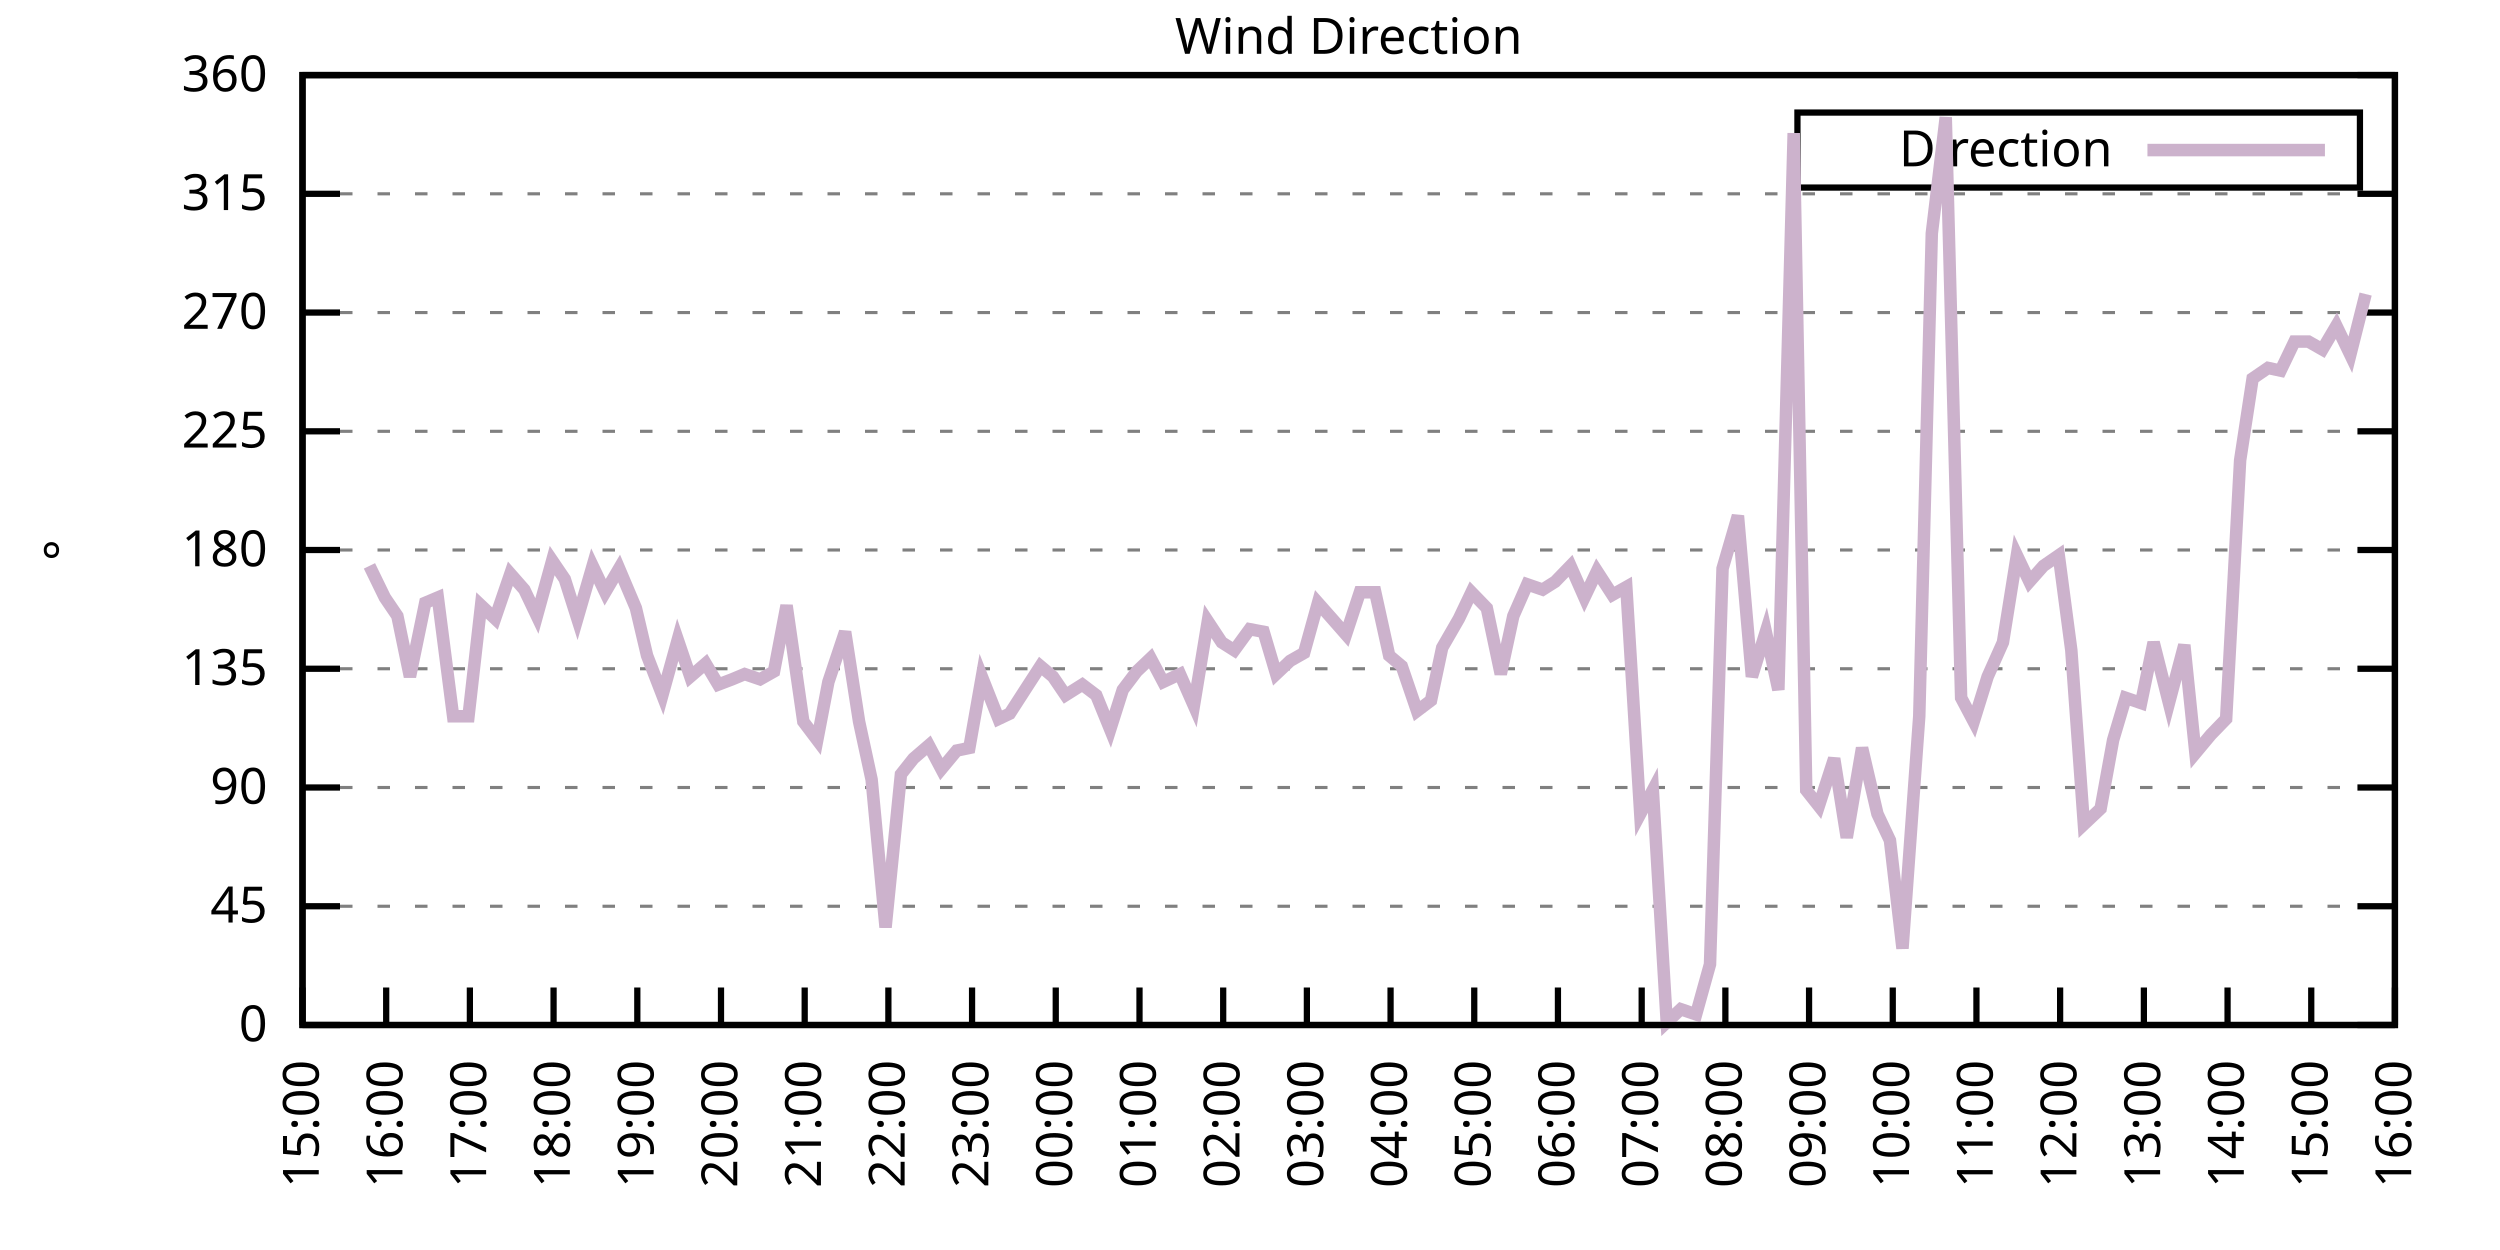
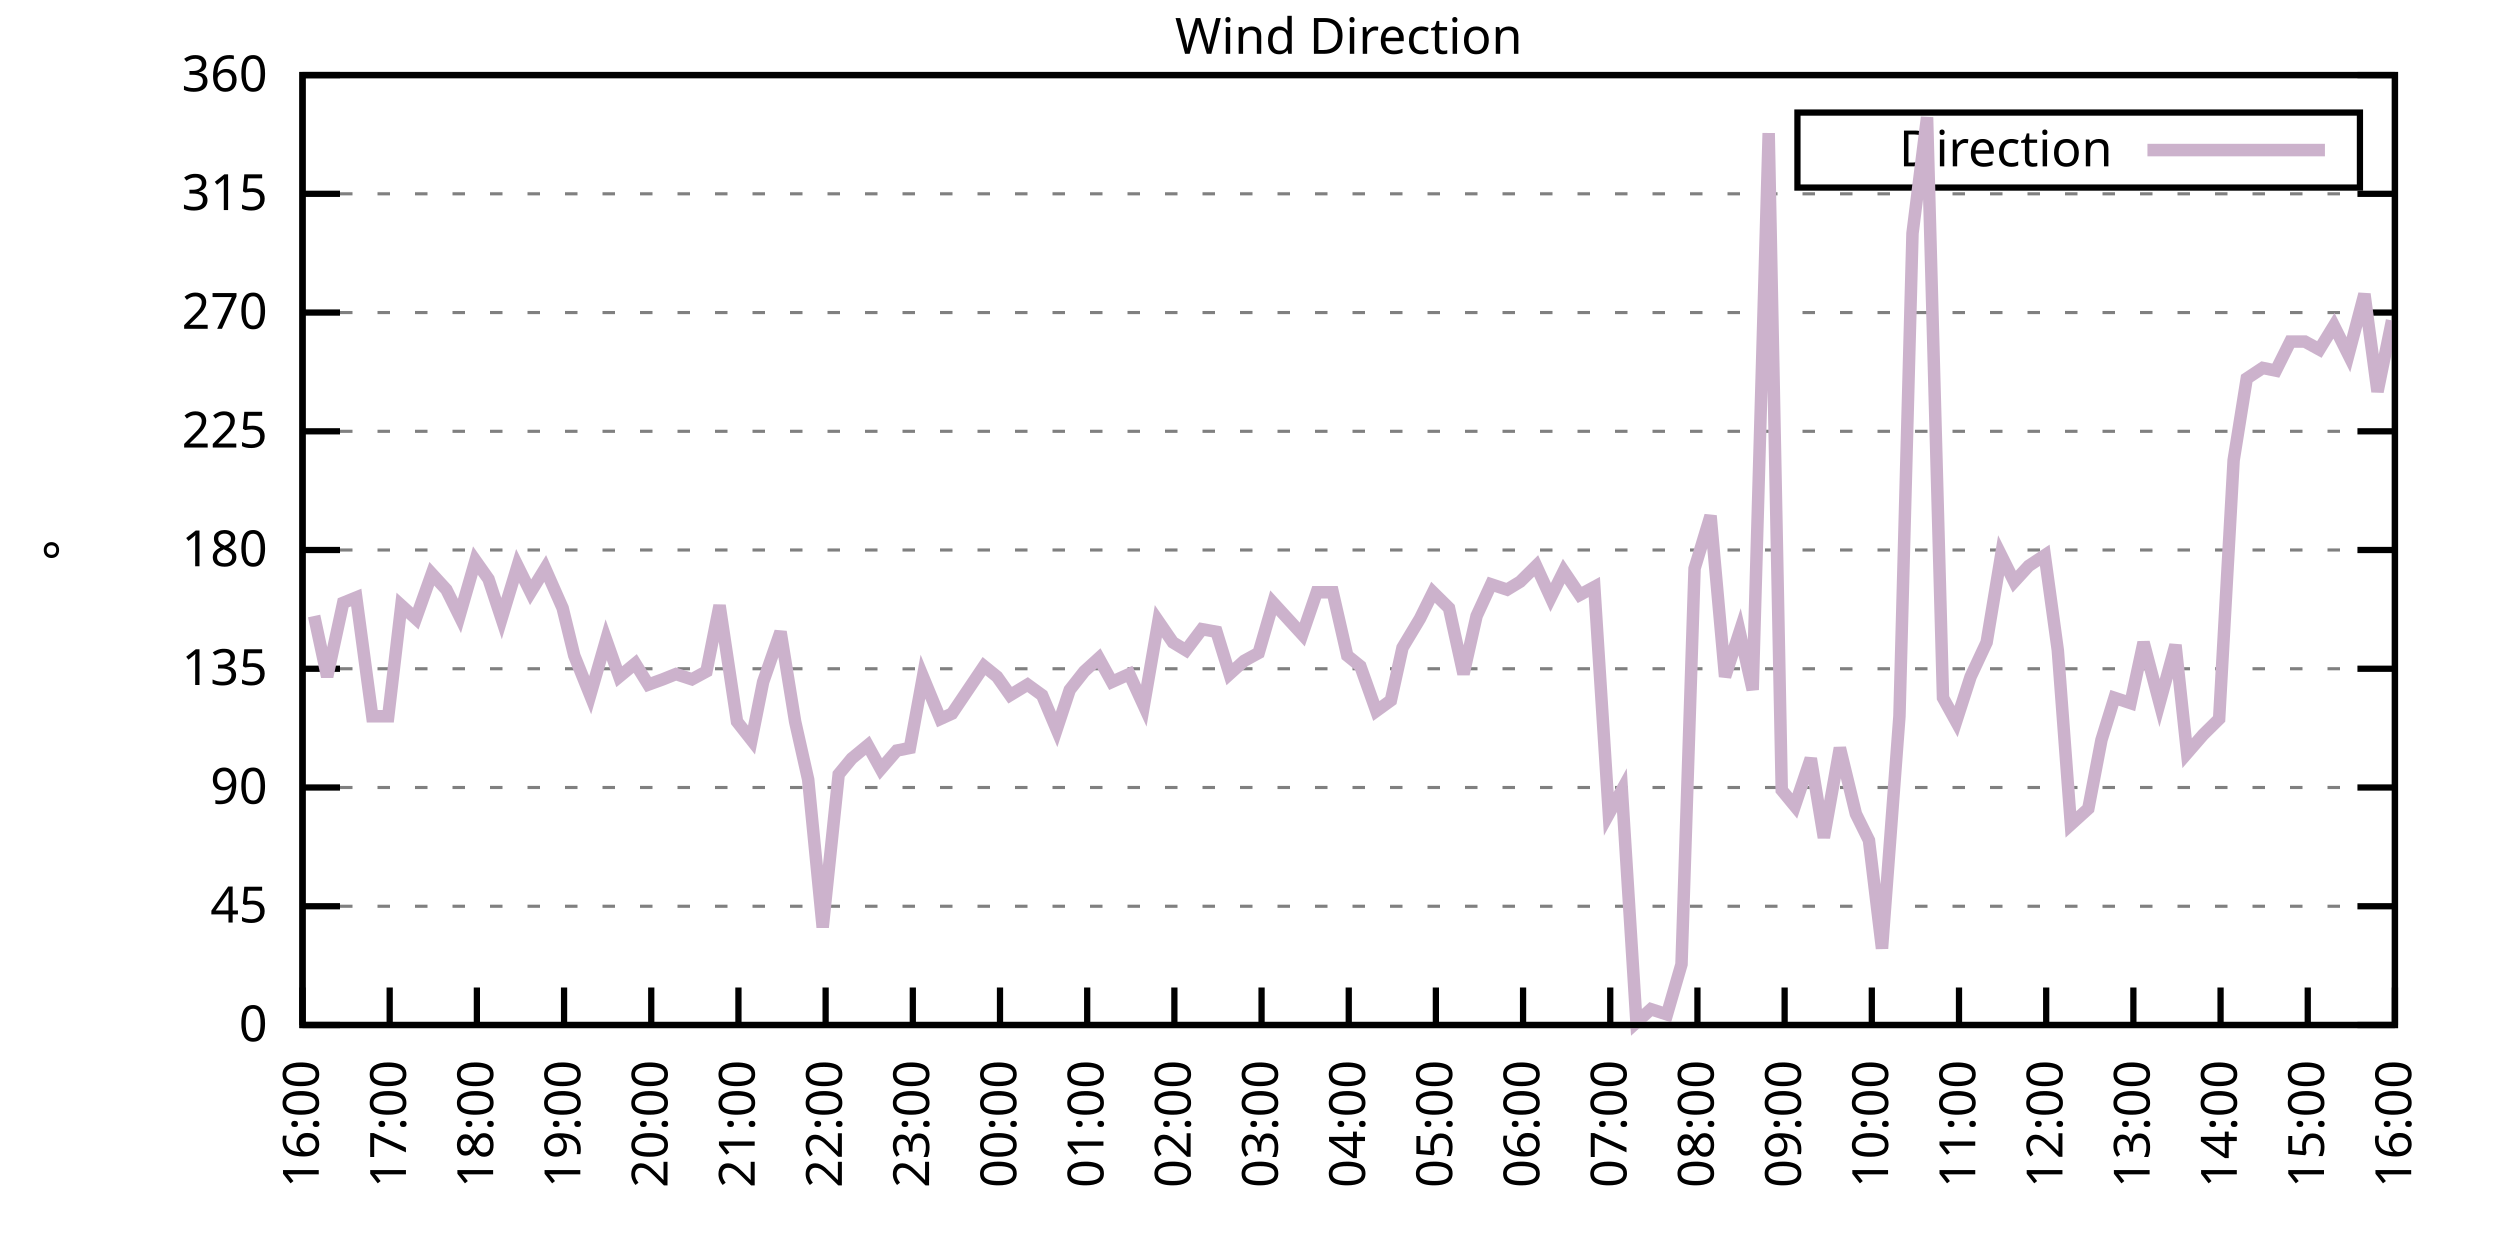
<svg xmlns="http://www.w3.org/2000/svg" xmlns:xlink="http://www.w3.org/1999/xlink" width="400" height="200" viewBox="0 0 400 200">
  <g id="gnuplot_canvas">
    <rect x="0" y="0" width="400" height="200" fill="none" />
    <defs>
      <circle id="gpDot" r="0.5" stroke-width="0.5" stroke="currentColor" />
      <path id="gpPt0" stroke-width="0.333" stroke="currentColor" d="M-1,0 h2 M0,-1 v2" />
      <path id="gpPt1" stroke-width="0.333" stroke="currentColor" d="M-1,-1 L1,1 M1,-1 L-1,1" />
      <path id="gpPt2" stroke-width="0.333" stroke="currentColor" d="M-1,0 L1,0 M0,-1 L0,1 M-1,-1 L1,1 M-1,1 L1,-1" />
      <rect id="gpPt3" stroke-width="0.333" stroke="currentColor" x="-1" y="-1" width="2" height="2" />
      <rect id="gpPt4" stroke-width="0.333" stroke="currentColor" fill="currentColor" x="-1" y="-1" width="2" height="2" />
      <circle id="gpPt5" stroke-width="0.333" stroke="currentColor" cx="0" cy="0" r="1" />
      <use xlink:href="#gpPt5" id="gpPt6" fill="currentColor" stroke="none" />
      <path id="gpPt7" stroke-width="0.333" stroke="currentColor" d="M0,-1.33 L-1.33,0.67 L1.33,0.67 z" />
      <use xlink:href="#gpPt7" id="gpPt8" fill="currentColor" stroke="none" />
      <use xlink:href="#gpPt7" id="gpPt9" stroke="currentColor" transform="rotate(180)" />
      <use xlink:href="#gpPt9" id="gpPt10" fill="currentColor" stroke="none" />
      <use xlink:href="#gpPt3" id="gpPt11" stroke="currentColor" transform="rotate(45)" />
      <use xlink:href="#gpPt11" id="gpPt12" fill="currentColor" stroke="none" />
      <path id="gpPt13" stroke-width="0.333" stroke="currentColor" d="M0,1.330 L1.265,0.411 L0.782,-1.067 L-0.782,-1.076 L-1.265,0.411 z" />
      <use xlink:href="#gpPt13" id="gpPt14" fill="currentColor" stroke="none" />
      <filter id="textbox" filterUnits="objectBoundingBox" x="0" y="0" height="1" width="1">
        <feFlood flood-color="white" flood-opacity="1" result="bgnd" />
        <feComposite in="SourceGraphic" in2="bgnd" operator="atop" />
      </filter>
      <filter id="greybox" filterUnits="objectBoundingBox" x="0" y="0" height="1" width="1">
        <feFlood flood-color="lightgrey" flood-opacity="1" result="grey" />
        <feComposite in="SourceGraphic" in2="grey" operator="atop" />
      </filter>
    </defs>
    <g fill="none" color="white" stroke="currentColor" stroke-width="1.00" stroke-linecap="butt" stroke-linejoin="miter">
</g>
    <g fill="none" color="black" stroke="currentColor" stroke-width="1.00" stroke-linecap="butt" stroke-linejoin="miter">
      <g stroke="none" shape-rendering="crispEdges">
        <polygon fill="rgb(255, 255, 255)" points="48.40,164.00 383.18,164.00 383.18,12.02 48.40,12.02 " />
      </g>
    </g>
    <g fill="none" color="black" stroke="currentColor" stroke-width="1.00" stroke-linecap="butt" stroke-linejoin="miter">
</g>
    <g fill="none" color="black" stroke="black" stroke-width="0.50" stroke-linecap="butt" stroke-linejoin="miter">
</g>
    <g fill="none" color="gray" stroke="currentColor" stroke-width="0.50" stroke-linecap="butt" stroke-linejoin="miter">
      <path stroke="gray" stroke-dasharray="2,4" class="gridline" d="M48.40,164.00 L383.19,164.00  " />
    </g>
    <g fill="none" color="gray" stroke="gray" stroke-width="1.00" stroke-linecap="butt" stroke-linejoin="miter">
</g>
    <g fill="none" color="black" stroke="currentColor" stroke-width="1.00" stroke-linecap="butt" stroke-linejoin="miter">
      <path stroke="black" d="M48.40,164.00 L54.40,164.00 M383.19,164.00 L377.19,164.00  " />
      <g transform="translate(42.80,166.60)" stroke="none" fill="black" font-family="Sans" font-size="8.00" text-anchor="end">
        <text>
          <tspan font-family="Sans"> 0</tspan>
        </text>
      </g>
    </g>
    <g fill="none" color="black" stroke="currentColor" stroke-width="1.00" stroke-linecap="butt" stroke-linejoin="miter">
</g>
    <g fill="none" color="black" stroke="black" stroke-width="0.50" stroke-linecap="butt" stroke-linejoin="miter">
</g>
    <g fill="none" color="gray" stroke="currentColor" stroke-width="0.50" stroke-linecap="butt" stroke-linejoin="miter">
      <path stroke="gray" stroke-dasharray="2,4" class="gridline" d="M48.40,145.00 L383.19,145.00  " />
    </g>
    <g fill="none" color="gray" stroke="gray" stroke-width="1.00" stroke-linecap="butt" stroke-linejoin="miter">
</g>
    <g fill="none" color="black" stroke="currentColor" stroke-width="1.00" stroke-linecap="butt" stroke-linejoin="miter">
      <path stroke="black" d="M48.40,145.00 L54.40,145.00 M383.19,145.00 L377.19,145.00  " />
      <g transform="translate(42.80,147.60)" stroke="none" fill="black" font-family="Sans" font-size="8.00" text-anchor="end">
        <text>
          <tspan font-family="Sans"> 45</tspan>
        </text>
      </g>
    </g>
    <g fill="none" color="black" stroke="currentColor" stroke-width="1.00" stroke-linecap="butt" stroke-linejoin="miter">
</g>
    <g fill="none" color="black" stroke="black" stroke-width="0.50" stroke-linecap="butt" stroke-linejoin="miter">
</g>
    <g fill="none" color="gray" stroke="currentColor" stroke-width="0.50" stroke-linecap="butt" stroke-linejoin="miter">
      <path stroke="gray" stroke-dasharray="2,4" class="gridline" d="M48.40,126.00 L383.19,126.00  " />
    </g>
    <g fill="none" color="gray" stroke="gray" stroke-width="1.00" stroke-linecap="butt" stroke-linejoin="miter">
</g>
    <g fill="none" color="black" stroke="currentColor" stroke-width="1.00" stroke-linecap="butt" stroke-linejoin="miter">
      <path stroke="black" d="M48.40,126.00 L54.40,126.00 M383.19,126.00 L377.19,126.00  " />
      <g transform="translate(42.80,128.60)" stroke="none" fill="black" font-family="Sans" font-size="8.00" text-anchor="end">
        <text>
          <tspan font-family="Sans"> 90</tspan>
        </text>
      </g>
    </g>
    <g fill="none" color="black" stroke="currentColor" stroke-width="1.00" stroke-linecap="butt" stroke-linejoin="miter">
</g>
    <g fill="none" color="black" stroke="black" stroke-width="0.50" stroke-linecap="butt" stroke-linejoin="miter">
</g>
    <g fill="none" color="gray" stroke="currentColor" stroke-width="0.50" stroke-linecap="butt" stroke-linejoin="miter">
      <path stroke="gray" stroke-dasharray="2,4" class="gridline" d="M48.40,107.00 L383.19,107.00  " />
    </g>
    <g fill="none" color="gray" stroke="gray" stroke-width="1.00" stroke-linecap="butt" stroke-linejoin="miter">
</g>
    <g fill="none" color="black" stroke="currentColor" stroke-width="1.00" stroke-linecap="butt" stroke-linejoin="miter">
      <path stroke="black" d="M48.40,107.00 L54.40,107.00 M383.19,107.00 L377.19,107.00  " />
      <g transform="translate(42.80,109.60)" stroke="none" fill="black" font-family="Sans" font-size="8.00" text-anchor="end">
        <text>
          <tspan font-family="Sans"> 135</tspan>
        </text>
      </g>
    </g>
    <g fill="none" color="black" stroke="currentColor" stroke-width="1.00" stroke-linecap="butt" stroke-linejoin="miter">
</g>
    <g fill="none" color="black" stroke="black" stroke-width="0.50" stroke-linecap="butt" stroke-linejoin="miter">
</g>
    <g fill="none" color="gray" stroke="currentColor" stroke-width="0.50" stroke-linecap="butt" stroke-linejoin="miter">
      <path stroke="gray" stroke-dasharray="2,4" class="gridline" d="M48.40,88.00 L383.19,88.00  " />
    </g>
    <g fill="none" color="gray" stroke="gray" stroke-width="1.00" stroke-linecap="butt" stroke-linejoin="miter">
</g>
    <g fill="none" color="black" stroke="currentColor" stroke-width="1.00" stroke-linecap="butt" stroke-linejoin="miter">
      <path stroke="black" d="M48.40,88.00 L54.40,88.00 M383.19,88.00 L377.19,88.00  " />
      <g transform="translate(42.80,90.60)" stroke="none" fill="black" font-family="Sans" font-size="8.00" text-anchor="end">
        <text>
          <tspan font-family="Sans"> 180</tspan>
        </text>
      </g>
    </g>
    <g fill="none" color="black" stroke="currentColor" stroke-width="1.00" stroke-linecap="butt" stroke-linejoin="miter">
</g>
    <g fill="none" color="black" stroke="black" stroke-width="0.50" stroke-linecap="butt" stroke-linejoin="miter">
</g>
    <g fill="none" color="gray" stroke="currentColor" stroke-width="0.50" stroke-linecap="butt" stroke-linejoin="miter">
      <path stroke="gray" stroke-dasharray="2,4" class="gridline" d="M48.40,69.01 L383.19,69.01  " />
    </g>
    <g fill="none" color="gray" stroke="gray" stroke-width="1.00" stroke-linecap="butt" stroke-linejoin="miter">
</g>
    <g fill="none" color="black" stroke="currentColor" stroke-width="1.00" stroke-linecap="butt" stroke-linejoin="miter">
      <path stroke="black" d="M48.40,69.01 L54.40,69.01 M383.19,69.01 L377.19,69.01  " />
      <g transform="translate(42.80,71.61)" stroke="none" fill="black" font-family="Sans" font-size="8.00" text-anchor="end">
        <text>
          <tspan font-family="Sans"> 225</tspan>
        </text>
      </g>
    </g>
    <g fill="none" color="black" stroke="currentColor" stroke-width="1.00" stroke-linecap="butt" stroke-linejoin="miter">
</g>
    <g fill="none" color="black" stroke="black" stroke-width="0.50" stroke-linecap="butt" stroke-linejoin="miter">
</g>
    <g fill="none" color="gray" stroke="currentColor" stroke-width="0.50" stroke-linecap="butt" stroke-linejoin="miter">
      <path stroke="gray" stroke-dasharray="2,4" class="gridline" d="M48.40,50.01 L383.19,50.01  " />
    </g>
    <g fill="none" color="gray" stroke="gray" stroke-width="1.00" stroke-linecap="butt" stroke-linejoin="miter">
</g>
    <g fill="none" color="black" stroke="currentColor" stroke-width="1.00" stroke-linecap="butt" stroke-linejoin="miter">
      <path stroke="black" d="M48.40,50.01 L54.40,50.01 M383.19,50.01 L377.19,50.01  " />
      <g transform="translate(42.80,52.61)" stroke="none" fill="black" font-family="Sans" font-size="8.00" text-anchor="end">
        <text>
          <tspan font-family="Sans"> 270</tspan>
        </text>
      </g>
    </g>
    <g fill="none" color="black" stroke="currentColor" stroke-width="1.00" stroke-linecap="butt" stroke-linejoin="miter">
</g>
    <g fill="none" color="black" stroke="black" stroke-width="0.50" stroke-linecap="butt" stroke-linejoin="miter">
</g>
    <g fill="none" color="gray" stroke="currentColor" stroke-width="0.50" stroke-linecap="butt" stroke-linejoin="miter">
      <path stroke="gray" stroke-dasharray="2,4" class="gridline" d="M48.40,31.01 L383.19,31.01  " />
    </g>
    <g fill="none" color="gray" stroke="gray" stroke-width="1.00" stroke-linecap="butt" stroke-linejoin="miter">
</g>
    <g fill="none" color="black" stroke="currentColor" stroke-width="1.00" stroke-linecap="butt" stroke-linejoin="miter">
      <path stroke="black" d="M48.40,31.01 L54.40,31.01 M383.19,31.01 L377.19,31.01  " />
      <g transform="translate(42.80,33.61)" stroke="none" fill="black" font-family="Sans" font-size="8.00" text-anchor="end">
        <text>
          <tspan font-family="Sans"> 315</tspan>
        </text>
      </g>
    </g>
    <g fill="none" color="black" stroke="currentColor" stroke-width="1.00" stroke-linecap="butt" stroke-linejoin="miter">
</g>
    <g fill="none" color="black" stroke="black" stroke-width="0.50" stroke-linecap="butt" stroke-linejoin="miter">
</g>
    <g fill="none" color="gray" stroke="currentColor" stroke-width="0.50" stroke-linecap="butt" stroke-linejoin="miter">
      <path stroke="gray" stroke-dasharray="2,4" class="gridline" d="M48.40,12.01 L383.19,12.01  " />
    </g>
    <g fill="none" color="gray" stroke="gray" stroke-width="1.00" stroke-linecap="butt" stroke-linejoin="miter">
</g>
    <g fill="none" color="black" stroke="currentColor" stroke-width="1.00" stroke-linecap="butt" stroke-linejoin="miter">
      <path stroke="black" d="M48.40,12.01 L54.40,12.01 M383.19,12.01 L377.19,12.01  " />
      <g transform="translate(42.80,14.61)" stroke="none" fill="black" font-family="Sans" font-size="8.00" text-anchor="end">
        <text>
          <tspan font-family="Sans"> 360</tspan>
        </text>
      </g>
    </g>
    <g fill="none" color="black" stroke="currentColor" stroke-width="1.00" stroke-linecap="butt" stroke-linejoin="miter">
      <path stroke="black" d="M48.40,164.00 L48.40,158.00  " />
      <g transform="translate(51.00,169.60) rotate(270.00)" stroke="none" fill="black" font-family="Sans" font-size="8.00" text-anchor="end">
        <text>
-           <tspan font-family="Sans">15:00</tspan>
-         </text>
-       </g>
-     </g>
-     <g fill="none" color="black" stroke="currentColor" stroke-width="1.00" stroke-linecap="butt" stroke-linejoin="miter">
-       <path stroke="black" d="M61.79,164.00 L61.79,158.00  " />
-       <g transform="translate(64.39,169.60) rotate(270.00)" stroke="none" fill="black" font-family="Sans" font-size="8.00" text-anchor="end">
-         <text>
          <tspan font-family="Sans">16:00</tspan>
        </text>
      </g>
    </g>
    <g fill="none" color="black" stroke="currentColor" stroke-width="1.00" stroke-linecap="butt" stroke-linejoin="miter">
-       <path stroke="black" d="M75.18,164.00 L75.18,158.00  " />
-       <g transform="translate(77.78,169.60) rotate(270.00)" stroke="none" fill="black" font-family="Sans" font-size="8.00" text-anchor="end">
+       <path stroke="black" d="M62.35,164.00 L62.35,158.00  " />
+       <g transform="translate(64.95,169.60) rotate(270.00)" stroke="none" fill="black" font-family="Sans" font-size="8.00" text-anchor="end">
        <text>
          <tspan font-family="Sans">17:00</tspan>
        </text>
      </g>
    </g>
    <g fill="none" color="black" stroke="currentColor" stroke-width="1.00" stroke-linecap="butt" stroke-linejoin="miter">
-       <path stroke="black" d="M88.57,164.00 L88.57,158.00  " />
-       <g transform="translate(91.17,169.60) rotate(270.00)" stroke="none" fill="black" font-family="Sans" font-size="8.00" text-anchor="end">
+       <path stroke="black" d="M76.30,164.00 L76.30,158.00  " />
+       <g transform="translate(78.90,169.60) rotate(270.00)" stroke="none" fill="black" font-family="Sans" font-size="8.00" text-anchor="end">
        <text>
          <tspan font-family="Sans">18:00</tspan>
        </text>
      </g>
    </g>
    <g fill="none" color="black" stroke="currentColor" stroke-width="1.00" stroke-linecap="butt" stroke-linejoin="miter">
-       <path stroke="black" d="M101.97,164.00 L101.97,158.00  " />
-       <g transform="translate(104.57,169.60) rotate(270.00)" stroke="none" fill="black" font-family="Sans" font-size="8.00" text-anchor="end">
+       <path stroke="black" d="M90.25,164.00 L90.25,158.00  " />
+       <g transform="translate(92.85,169.60) rotate(270.00)" stroke="none" fill="black" font-family="Sans" font-size="8.00" text-anchor="end">
        <text>
          <tspan font-family="Sans">19:00</tspan>
        </text>
      </g>
    </g>
    <g fill="none" color="black" stroke="currentColor" stroke-width="1.00" stroke-linecap="butt" stroke-linejoin="miter">
-       <path stroke="black" d="M115.36,164.00 L115.36,158.00  " />
-       <g transform="translate(117.96,169.60) rotate(270.00)" stroke="none" fill="black" font-family="Sans" font-size="8.00" text-anchor="end">
+       <path stroke="black" d="M104.20,164.00 L104.20,158.00  " />
+       <g transform="translate(106.80,169.60) rotate(270.00)" stroke="none" fill="black" font-family="Sans" font-size="8.00" text-anchor="end">
        <text>
          <tspan font-family="Sans">20:00</tspan>
        </text>
      </g>
    </g>
    <g fill="none" color="black" stroke="currentColor" stroke-width="1.00" stroke-linecap="butt" stroke-linejoin="miter">
-       <path stroke="black" d="M128.75,164.00 L128.75,158.00  " />
-       <g transform="translate(131.35,169.60) rotate(270.00)" stroke="none" fill="black" font-family="Sans" font-size="8.00" text-anchor="end">
+       <path stroke="black" d="M118.15,164.00 L118.15,158.00  " />
+       <g transform="translate(120.75,169.60) rotate(270.00)" stroke="none" fill="black" font-family="Sans" font-size="8.00" text-anchor="end">
        <text>
          <tspan font-family="Sans">21:00</tspan>
        </text>
      </g>
    </g>
    <g fill="none" color="black" stroke="currentColor" stroke-width="1.00" stroke-linecap="butt" stroke-linejoin="miter">
-       <path stroke="black" d="M142.14,164.00 L142.14,158.00  " />
-       <g transform="translate(144.74,169.60) rotate(270.00)" stroke="none" fill="black" font-family="Sans" font-size="8.00" text-anchor="end">
+       <path stroke="black" d="M132.10,164.00 L132.10,158.00  " />
+       <g transform="translate(134.70,169.60) rotate(270.00)" stroke="none" fill="black" font-family="Sans" font-size="8.00" text-anchor="end">
        <text>
          <tspan font-family="Sans">22:00</tspan>
        </text>
      </g>
    </g>
    <g fill="none" color="black" stroke="currentColor" stroke-width="1.00" stroke-linecap="butt" stroke-linejoin="miter">
-       <path stroke="black" d="M155.53,164.00 L155.53,158.00  " />
-       <g transform="translate(158.13,169.60) rotate(270.00)" stroke="none" fill="black" font-family="Sans" font-size="8.00" text-anchor="end">
+       <path stroke="black" d="M146.05,164.00 L146.05,158.00  " />
+       <g transform="translate(148.65,169.60) rotate(270.00)" stroke="none" fill="black" font-family="Sans" font-size="8.00" text-anchor="end">
        <text>
          <tspan font-family="Sans">23:00</tspan>
        </text>
      </g>
    </g>
    <g fill="none" color="black" stroke="currentColor" stroke-width="1.00" stroke-linecap="butt" stroke-linejoin="miter">
-       <path stroke="black" d="M168.92,164.00 L168.92,158.00  " />
-       <g transform="translate(171.52,169.60) rotate(270.00)" stroke="none" fill="black" font-family="Sans" font-size="8.00" text-anchor="end">
+       <path stroke="black" d="M160.00,164.00 L160.00,158.00  " />
+       <g transform="translate(162.60,169.60) rotate(270.00)" stroke="none" fill="black" font-family="Sans" font-size="8.00" text-anchor="end">
        <text>
          <tspan font-family="Sans">00:00</tspan>
        </text>
      </g>
    </g>
    <g fill="none" color="black" stroke="currentColor" stroke-width="1.00" stroke-linecap="butt" stroke-linejoin="miter">
-       <path stroke="black" d="M182.32,164.00 L182.32,158.00  " />
-       <g transform="translate(184.92,169.60) rotate(270.00)" stroke="none" fill="black" font-family="Sans" font-size="8.00" text-anchor="end">
+       <path stroke="black" d="M173.95,164.00 L173.95,158.00  " />
+       <g transform="translate(176.55,169.60) rotate(270.00)" stroke="none" fill="black" font-family="Sans" font-size="8.00" text-anchor="end">
        <text>
          <tspan font-family="Sans">01:00</tspan>
        </text>
      </g>
    </g>
    <g fill="none" color="black" stroke="currentColor" stroke-width="1.00" stroke-linecap="butt" stroke-linejoin="miter">
-       <path stroke="black" d="M195.71,164.00 L195.71,158.00  " />
-       <g transform="translate(198.31,169.60) rotate(270.00)" stroke="none" fill="black" font-family="Sans" font-size="8.00" text-anchor="end">
+       <path stroke="black" d="M187.90,164.00 L187.90,158.00  " />
+       <g transform="translate(190.50,169.60) rotate(270.00)" stroke="none" fill="black" font-family="Sans" font-size="8.00" text-anchor="end">
        <text>
          <tspan font-family="Sans">02:00</tspan>
        </text>
      </g>
    </g>
    <g fill="none" color="black" stroke="currentColor" stroke-width="1.00" stroke-linecap="butt" stroke-linejoin="miter">
-       <path stroke="black" d="M209.10,164.00 L209.10,158.00  " />
-       <g transform="translate(211.70,169.60) rotate(270.00)" stroke="none" fill="black" font-family="Sans" font-size="8.00" text-anchor="end">
+       <path stroke="black" d="M201.85,164.00 L201.85,158.00  " />
+       <g transform="translate(204.45,169.60) rotate(270.00)" stroke="none" fill="black" font-family="Sans" font-size="8.00" text-anchor="end">
        <text>
          <tspan font-family="Sans">03:00</tspan>
        </text>
      </g>
    </g>
    <g fill="none" color="black" stroke="currentColor" stroke-width="1.00" stroke-linecap="butt" stroke-linejoin="miter">
-       <path stroke="black" d="M222.49,164.00 L222.49,158.00  " />
-       <g transform="translate(225.09,169.60) rotate(270.00)" stroke="none" fill="black" font-family="Sans" font-size="8.00" text-anchor="end">
+       <path stroke="black" d="M215.80,164.00 L215.80,158.00  " />
+       <g transform="translate(218.40,169.60) rotate(270.00)" stroke="none" fill="black" font-family="Sans" font-size="8.00" text-anchor="end">
        <text>
          <tspan font-family="Sans">04:00</tspan>
        </text>
      </g>
    </g>
    <g fill="none" color="black" stroke="currentColor" stroke-width="1.00" stroke-linecap="butt" stroke-linejoin="miter">
-       <path stroke="black" d="M235.88,164.00 L235.88,158.00  " />
-       <g transform="translate(238.48,169.60) rotate(270.00)" stroke="none" fill="black" font-family="Sans" font-size="8.00" text-anchor="end">
+       <path stroke="black" d="M229.74,164.00 L229.74,158.00  " />
+       <g transform="translate(232.34,169.60) rotate(270.00)" stroke="none" fill="black" font-family="Sans" font-size="8.00" text-anchor="end">
        <text>
          <tspan font-family="Sans">05:00</tspan>
        </text>
      </g>
    </g>
    <g fill="none" color="black" stroke="currentColor" stroke-width="1.00" stroke-linecap="butt" stroke-linejoin="miter">
-       <path stroke="black" d="M249.27,164.00 L249.27,158.00  " />
-       <g transform="translate(251.87,169.60) rotate(270.00)" stroke="none" fill="black" font-family="Sans" font-size="8.00" text-anchor="end">
+       <path stroke="black" d="M243.69,164.00 L243.69,158.00  " />
+       <g transform="translate(246.29,169.60) rotate(270.00)" stroke="none" fill="black" font-family="Sans" font-size="8.00" text-anchor="end">
        <text>
          <tspan font-family="Sans">06:00</tspan>
        </text>
      </g>
    </g>
    <g fill="none" color="black" stroke="currentColor" stroke-width="1.00" stroke-linecap="butt" stroke-linejoin="miter">
-       <path stroke="black" d="M262.67,164.00 L262.67,158.00  " />
-       <g transform="translate(265.27,169.60) rotate(270.00)" stroke="none" fill="black" font-family="Sans" font-size="8.00" text-anchor="end">
+       <path stroke="black" d="M257.64,164.00 L257.64,158.00  " />
+       <g transform="translate(260.24,169.60) rotate(270.00)" stroke="none" fill="black" font-family="Sans" font-size="8.00" text-anchor="end">
        <text>
          <tspan font-family="Sans">07:00</tspan>
        </text>
      </g>
    </g>
    <g fill="none" color="black" stroke="currentColor" stroke-width="1.00" stroke-linecap="butt" stroke-linejoin="miter">
-       <path stroke="black" d="M276.06,164.00 L276.06,158.00  " />
-       <g transform="translate(278.66,169.60) rotate(270.00)" stroke="none" fill="black" font-family="Sans" font-size="8.00" text-anchor="end">
+       <path stroke="black" d="M271.59,164.00 L271.59,158.00  " />
+       <g transform="translate(274.19,169.60) rotate(270.00)" stroke="none" fill="black" font-family="Sans" font-size="8.00" text-anchor="end">
        <text>
          <tspan font-family="Sans">08:00</tspan>
        </text>
      </g>
    </g>
    <g fill="none" color="black" stroke="currentColor" stroke-width="1.00" stroke-linecap="butt" stroke-linejoin="miter">
-       <path stroke="black" d="M289.45,164.00 L289.45,158.00  " />
-       <g transform="translate(292.05,169.60) rotate(270.00)" stroke="none" fill="black" font-family="Sans" font-size="8.00" text-anchor="end">
+       <path stroke="black" d="M285.54,164.00 L285.54,158.00  " />
+       <g transform="translate(288.14,169.60) rotate(270.00)" stroke="none" fill="black" font-family="Sans" font-size="8.00" text-anchor="end">
        <text>
          <tspan font-family="Sans">09:00</tspan>
        </text>
      </g>
    </g>
    <g fill="none" color="black" stroke="currentColor" stroke-width="1.00" stroke-linecap="butt" stroke-linejoin="miter">
-       <path stroke="black" d="M302.84,164.00 L302.84,158.00  " />
-       <g transform="translate(305.44,169.60) rotate(270.00)" stroke="none" fill="black" font-family="Sans" font-size="8.00" text-anchor="end">
+       <path stroke="black" d="M299.49,164.00 L299.49,158.00  " />
+       <g transform="translate(302.09,169.60) rotate(270.00)" stroke="none" fill="black" font-family="Sans" font-size="8.00" text-anchor="end">
        <text>
          <tspan font-family="Sans">10:00</tspan>
        </text>
      </g>
    </g>
    <g fill="none" color="black" stroke="currentColor" stroke-width="1.00" stroke-linecap="butt" stroke-linejoin="miter">
-       <path stroke="black" d="M316.23,164.00 L316.23,158.00  " />
-       <g transform="translate(318.83,169.60) rotate(270.00)" stroke="none" fill="black" font-family="Sans" font-size="8.00" text-anchor="end">
+       <path stroke="black" d="M313.44,164.00 L313.44,158.00  " />
+       <g transform="translate(316.04,169.60) rotate(270.00)" stroke="none" fill="black" font-family="Sans" font-size="8.00" text-anchor="end">
        <text>
          <tspan font-family="Sans">11:00</tspan>
        </text>
      </g>
    </g>
    <g fill="none" color="black" stroke="currentColor" stroke-width="1.00" stroke-linecap="butt" stroke-linejoin="miter">
-       <path stroke="black" d="M329.62,164.00 L329.62,158.00  " />
-       <g transform="translate(332.22,169.60) rotate(270.00)" stroke="none" fill="black" font-family="Sans" font-size="8.00" text-anchor="end">
+       <path stroke="black" d="M327.39,164.00 L327.39,158.00  " />
+       <g transform="translate(329.99,169.60) rotate(270.00)" stroke="none" fill="black" font-family="Sans" font-size="8.00" text-anchor="end">
        <text>
          <tspan font-family="Sans">12:00</tspan>
        </text>
      </g>
    </g>
    <g fill="none" color="black" stroke="currentColor" stroke-width="1.00" stroke-linecap="butt" stroke-linejoin="miter">
-       <path stroke="black" d="M343.02,164.00 L343.02,158.00  " />
-       <g transform="translate(345.62,169.60) rotate(270.00)" stroke="none" fill="black" font-family="Sans" font-size="8.00" text-anchor="end">
+       <path stroke="black" d="M341.34,164.00 L341.34,158.00  " />
+       <g transform="translate(343.94,169.60) rotate(270.00)" stroke="none" fill="black" font-family="Sans" font-size="8.00" text-anchor="end">
        <text>
          <tspan font-family="Sans">13:00</tspan>
        </text>
      </g>
    </g>
    <g fill="none" color="black" stroke="currentColor" stroke-width="1.00" stroke-linecap="butt" stroke-linejoin="miter">
-       <path stroke="black" d="M356.41,164.00 L356.41,158.00  " />
-       <g transform="translate(359.01,169.60) rotate(270.00)" stroke="none" fill="black" font-family="Sans" font-size="8.00" text-anchor="end">
+       <path stroke="black" d="M355.29,164.00 L355.29,158.00  " />
+       <g transform="translate(357.89,169.60) rotate(270.00)" stroke="none" fill="black" font-family="Sans" font-size="8.00" text-anchor="end">
        <text>
          <tspan font-family="Sans">14:00</tspan>
        </text>
      </g>
    </g>
    <g fill="none" color="black" stroke="currentColor" stroke-width="1.00" stroke-linecap="butt" stroke-linejoin="miter">
-       <path stroke="black" d="M369.80,164.00 L369.80,158.00  " />
-       <g transform="translate(372.40,169.60) rotate(270.00)" stroke="none" fill="black" font-family="Sans" font-size="8.00" text-anchor="end">
+       <path stroke="black" d="M369.24,164.00 L369.24,158.00  " />
+       <g transform="translate(371.84,169.60) rotate(270.00)" stroke="none" fill="black" font-family="Sans" font-size="8.00" text-anchor="end">
        <text>
          <tspan font-family="Sans">15:00</tspan>
        </text>
      </g>
    </g>
    <g fill="none" color="black" stroke="currentColor" stroke-width="1.00" stroke-linecap="butt" stroke-linejoin="miter">
      <path stroke="black" d="M383.19,164.00 L383.19,158.00  " />
      <g transform="translate(385.79,169.60) rotate(270.00)" stroke="none" fill="black" font-family="Sans" font-size="8.00" text-anchor="end">
        <text>
          <tspan font-family="Sans">16:00</tspan>
        </text>
      </g>
    </g>
    <g fill="none" color="black" stroke="currentColor" stroke-width="1.00" stroke-linecap="butt" stroke-linejoin="miter">
</g>
    <g fill="none" color="black" stroke="currentColor" stroke-width="1.00" stroke-linecap="butt" stroke-linejoin="miter">
      <path stroke="black" d="M48.40,12.01 L48.40,164.00 L383.19,164.00 L383.19,12.01 L48.40,12.01 Z  " />
    </g>
    <g fill="none" color="black" stroke="currentColor" stroke-width="1.00" stroke-linecap="butt" stroke-linejoin="miter">
</g>
    <g fill="none" color="black" stroke="currentColor" stroke-width="1.00" stroke-linecap="butt" stroke-linejoin="miter">
      <path stroke="black" d="M287.59,30.01 L287.59,18.01 L377.59,18.01 L377.59,30.01 L287.59,30.01 Z  " />
    </g>
    <g id="Wind_direction_plot_1">
      <g fill="none" color="white" stroke="black" stroke-width="2.00" stroke-linecap="butt" stroke-linejoin="miter">
</g>
      <g fill="none" color="black" stroke="currentColor" stroke-width="2.00" stroke-linecap="butt" stroke-linejoin="miter">
        <g transform="translate(337.99,26.61)" stroke="none" fill="black" font-family="Sans" font-size="8.00" text-anchor="end">
          <text>
            <tspan font-family="Sans">Direction</tspan>
          </text>
        </g>
      </g>
      <g fill="none" color="black" stroke="currentColor" stroke-width="2.00" stroke-linecap="butt" stroke-linejoin="miter">
-         <path stroke="rgb(204, 178, 204)" d="M343.59,24.01 L371.99,24.01 M59.11,90.54 L61.57,95.60 L63.58,98.56 L65.59,108.27 L68.04,96.45 L70.05,95.60   L72.50,114.60 L74.96,114.60 L76.97,96.87 L79.20,98.98 L81.66,91.80 L83.89,94.34 L85.90,98.56 L88.35,89.69   L90.36,92.65 L92.37,98.98 L94.82,90.54 L96.83,94.76 L99.06,90.96 L101.74,97.29 L103.53,104.89 L105.98,111.23   L108.44,102.36 L110.45,108.27 L112.90,106.16 L114.91,109.54 L117.14,108.69 L119.15,107.85 L121.61,108.69 L123.84,107.43   L125.85,96.87 L128.53,115.45 L130.76,118.40 L132.54,109.11 L135.22,101.09 L137.45,115.45 L139.46,124.74 L141.69,148.38   L144.15,123.89 L146.16,121.36 L148.61,119.25 L150.62,123.05 L153.08,120.09 L155.09,119.67 L157.10,108.27 L159.77,115.03   L161.56,114.18 L164.01,110.38 L166.47,106.58 L168.48,108.27 L170.49,111.23 L173.17,109.54 L175.40,111.23 L177.63,116.71   L179.64,110.38 L181.87,107.43 L184.10,105.31 L186.11,109.11 L188.79,107.85 L191.02,112.91 L193.25,99.40 L195.48,102.78   L197.49,104.05 L199.95,100.67 L202.18,101.09 L204.19,107.85 L206.42,105.74 L208.65,104.47 L210.88,96.45 L213.12,98.98   L215.35,101.52 L217.58,94.76 L220.04,94.76 L222.27,104.89 L224.28,106.58 L226.73,113.76 L228.96,112.07 L230.75,103.63   L233.43,98.98 L235.44,94.76 L237.89,97.29 L240.12,107.85 L242.13,98.56 L244.36,93.49 L246.82,94.34 L248.83,93.07   L251.28,90.54 L253.51,95.60 L255.52,91.38 L257.98,95.18 L260.21,93.92 L262.44,130.22 L264.45,126.42 L266.68,163.58   L268.92,161.47 L271.37,162.31 L273.60,154.29 L275.61,90.96 L278.07,82.52 L280.30,108.27 L282.53,101.09 L284.54,110.38   L286.99,21.30 L289.00,126.42 L291.01,128.96 L293.47,121.36 L295.48,134.02 L297.93,119.67 L300.39,130.22 L302.39,134.45   L304.40,151.76 L307.08,114.60 L309.09,37.34 L311.32,18.77 L313.78,111.65 L315.79,115.45 L318.02,108.27 L320.47,102.78   L322.70,88.85 L324.71,93.07 L326.95,90.54 L329.40,88.85 L331.41,104.05 L333.42,131.91 L336.10,129.38 L338.10,118.40   L340.11,111.65 L342.57,112.49 L344.58,102.78 L347.03,112.49 L349.49,103.20 L351.27,120.51 L353.73,117.56 L356.18,115.03   L358.42,73.65 L360.42,60.56 L362.88,58.87 L364.89,59.30 L367.12,54.65 L369.35,54.65 L371.58,55.92 L373.82,52.12   L376.05,56.76 L378.50,47.05  " />
+         <path stroke="rgb(204, 178, 204)" d="M343.59,24.01 L371.99,24.01 M50.26,98.56 L52.35,108.27 L54.91,96.45 L57.00,95.60 L59.56,114.60 L62.12,114.60   L64.21,96.87 L66.53,98.98 L69.09,91.80 L71.42,94.34 L73.51,98.56 L76.07,89.69 L78.16,92.65 L80.25,98.98   L82.81,90.54 L84.90,94.76 L87.23,90.96 L90.02,97.29 L91.88,104.89 L94.43,111.23 L96.99,102.36 L99.08,108.27   L101.64,106.16 L103.73,109.54 L106.06,108.69 L108.15,107.85 L110.71,108.69 L113.03,107.43 L115.13,96.87 L117.92,115.45   L120.24,118.40 L122.10,109.11 L124.89,101.09 L127.22,115.45 L129.31,124.74 L131.63,148.38 L134.19,123.89 L136.28,121.36   L138.84,119.25 L140.93,123.05 L143.49,120.09 L145.58,119.67 L147.67,108.27 L150.46,115.03 L152.32,114.18 L154.88,110.38   L157.44,106.58 L159.53,108.27 L161.62,111.23 L164.41,109.54 L166.74,111.23 L169.06,116.71 L171.16,110.38 L173.48,107.43   L175.81,105.31 L177.90,109.11 L180.69,107.85 L183.01,112.91 L185.34,99.40 L187.66,102.78 L189.76,104.05 L192.31,100.67   L194.64,101.09 L196.73,107.85 L199.06,105.74 L201.38,104.47 L203.71,96.45 L206.03,98.98 L208.36,101.52 L210.68,94.76   L213.24,94.76 L215.56,104.89 L217.65,106.58 L220.21,113.76 L222.54,112.07 L224.40,103.63 L227.19,98.98 L229.28,94.76   L231.84,97.29 L234.16,107.85 L236.25,98.56 L238.58,93.49 L241.14,94.34 L243.23,93.07 L245.79,90.54 L248.11,95.60   L250.20,91.38 L252.76,95.18 L255.09,93.92 L257.41,130.22 L259.50,126.42 L261.83,163.58 L264.15,161.47 L266.71,162.31   L269.04,154.29 L271.13,90.96 L273.69,82.52 L276.01,108.27 L278.34,101.09 L280.43,110.38 L282.99,21.30 L285.08,126.42   L287.17,128.96 L289.73,121.36 L291.82,134.02 L294.38,119.67 L296.94,130.22 L299.03,134.45 L301.12,151.76 L303.91,114.60   L306.00,37.34 L308.33,18.77 L310.88,111.65 L312.98,115.45 L315.30,108.27 L317.86,102.78 L320.18,88.85 L322.28,93.07   L324.60,90.54 L327.16,88.85 L329.25,104.05 L331.34,131.91 L334.13,129.38 L336.23,118.40 L338.32,111.65 L340.88,112.49   L342.97,102.78 L345.53,112.49 L348.08,103.20 L349.94,120.51 L352.50,117.56 L355.06,115.03 L357.38,73.65 L359.48,60.56   L362.03,58.87 L364.13,59.30 L366.45,54.65 L368.78,54.65 L371.10,55.92 L373.43,52.12 L375.75,56.76 L378.31,47.05   L380.40,62.67 L382.73,51.27  " />
      </g>
    </g>
    <g fill="none" color="black" stroke="currentColor" stroke-width="2.00" stroke-linecap="butt" stroke-linejoin="miter">
</g>
    <g fill="none" color="black" stroke="black" stroke-width="1.00" stroke-linecap="butt" stroke-linejoin="miter">
</g>
    <g fill="none" color="black" stroke="currentColor" stroke-width="1.00" stroke-linecap="butt" stroke-linejoin="miter">
      <path stroke="black" d="M48.40,12.01 L48.40,164.00 L383.19,164.00 L383.19,12.01 L48.40,12.01 Z  " />
      <g transform="translate(12.80,88.01) rotate(270.00)" stroke="none" fill="black" font-family="Sans" font-size="8.00" text-anchor="middle">
        <text>
          <tspan font-family="Sans">°</tspan>
        </text>
      </g>
    </g>
    <g fill="none" color="black" stroke="currentColor" stroke-width="1.00" stroke-linecap="butt" stroke-linejoin="miter">
</g>
    <g fill="none" color="black" stroke="currentColor" stroke-width="1.00" stroke-linecap="butt" stroke-linejoin="miter">
      <g transform="translate(215.79,8.61)" stroke="none" fill="black" font-family="Sans" font-size="8.00" text-anchor="middle">
        <text>
          <tspan font-family="Sans">Wind Direction</tspan>
        </text>
      </g>
    </g>
    <g fill="none" color="black" stroke="currentColor" stroke-width="1.00" stroke-linecap="butt" stroke-linejoin="miter">
</g>
  </g>
</svg>
